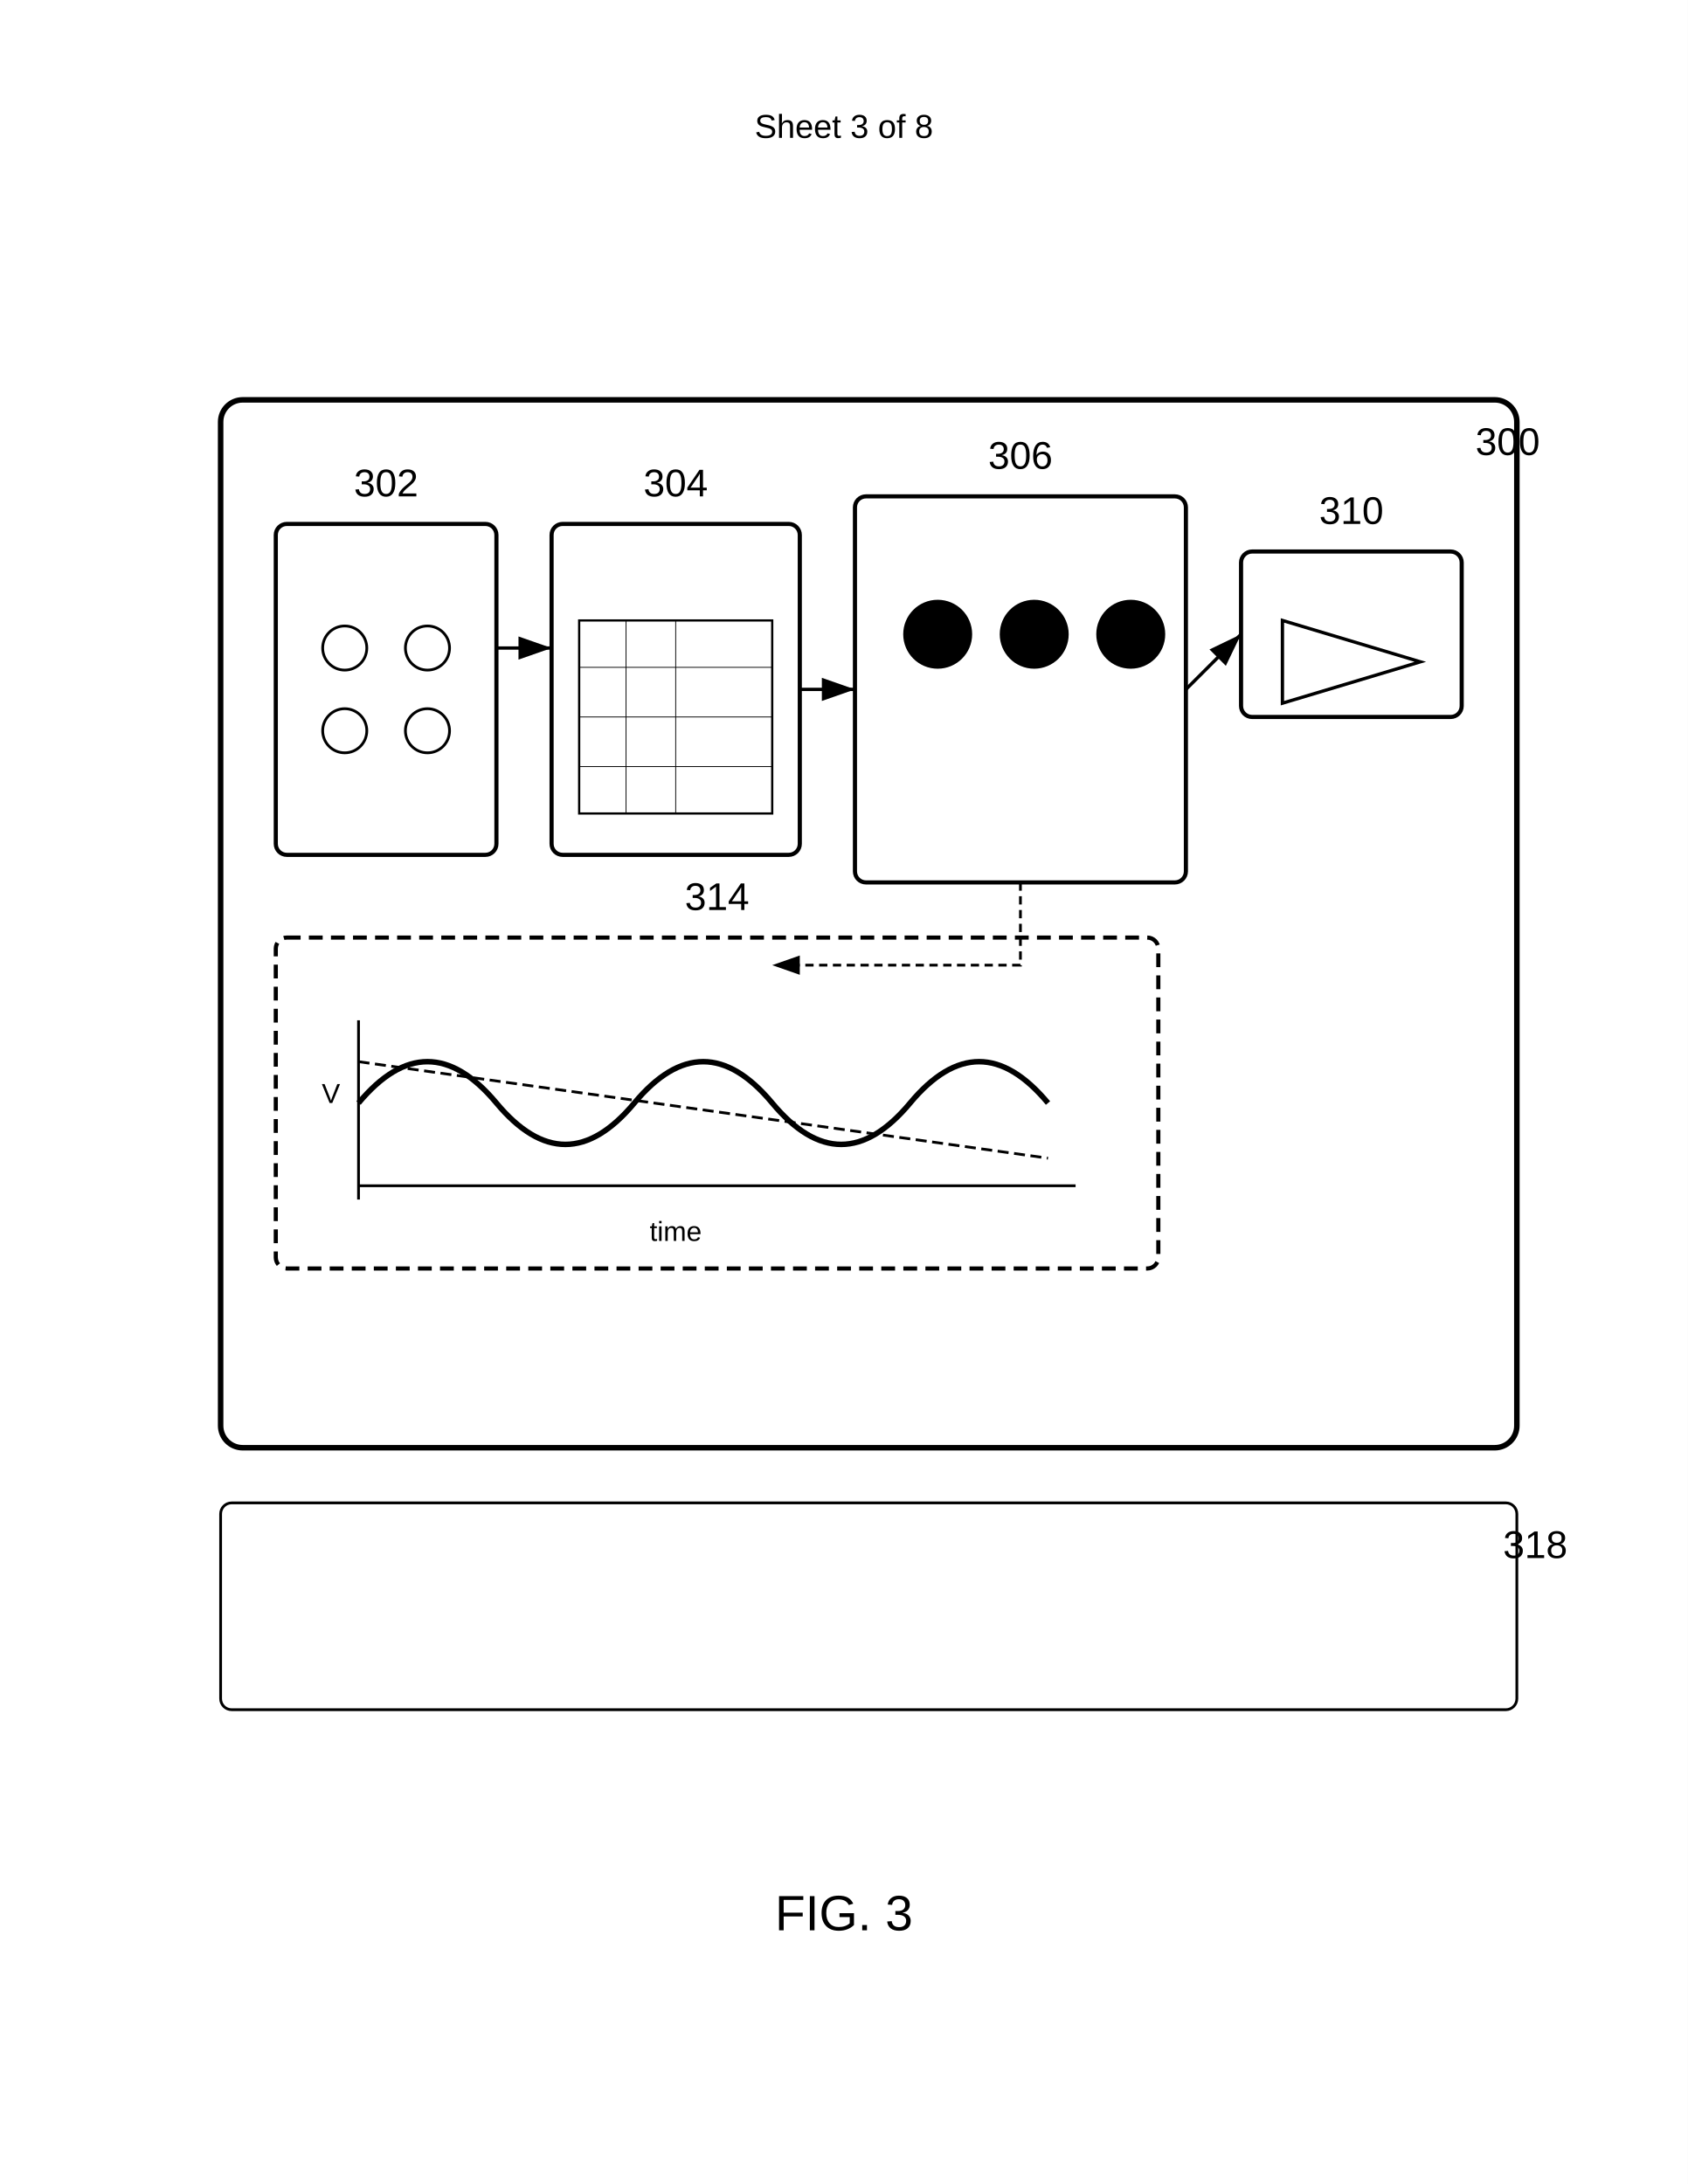
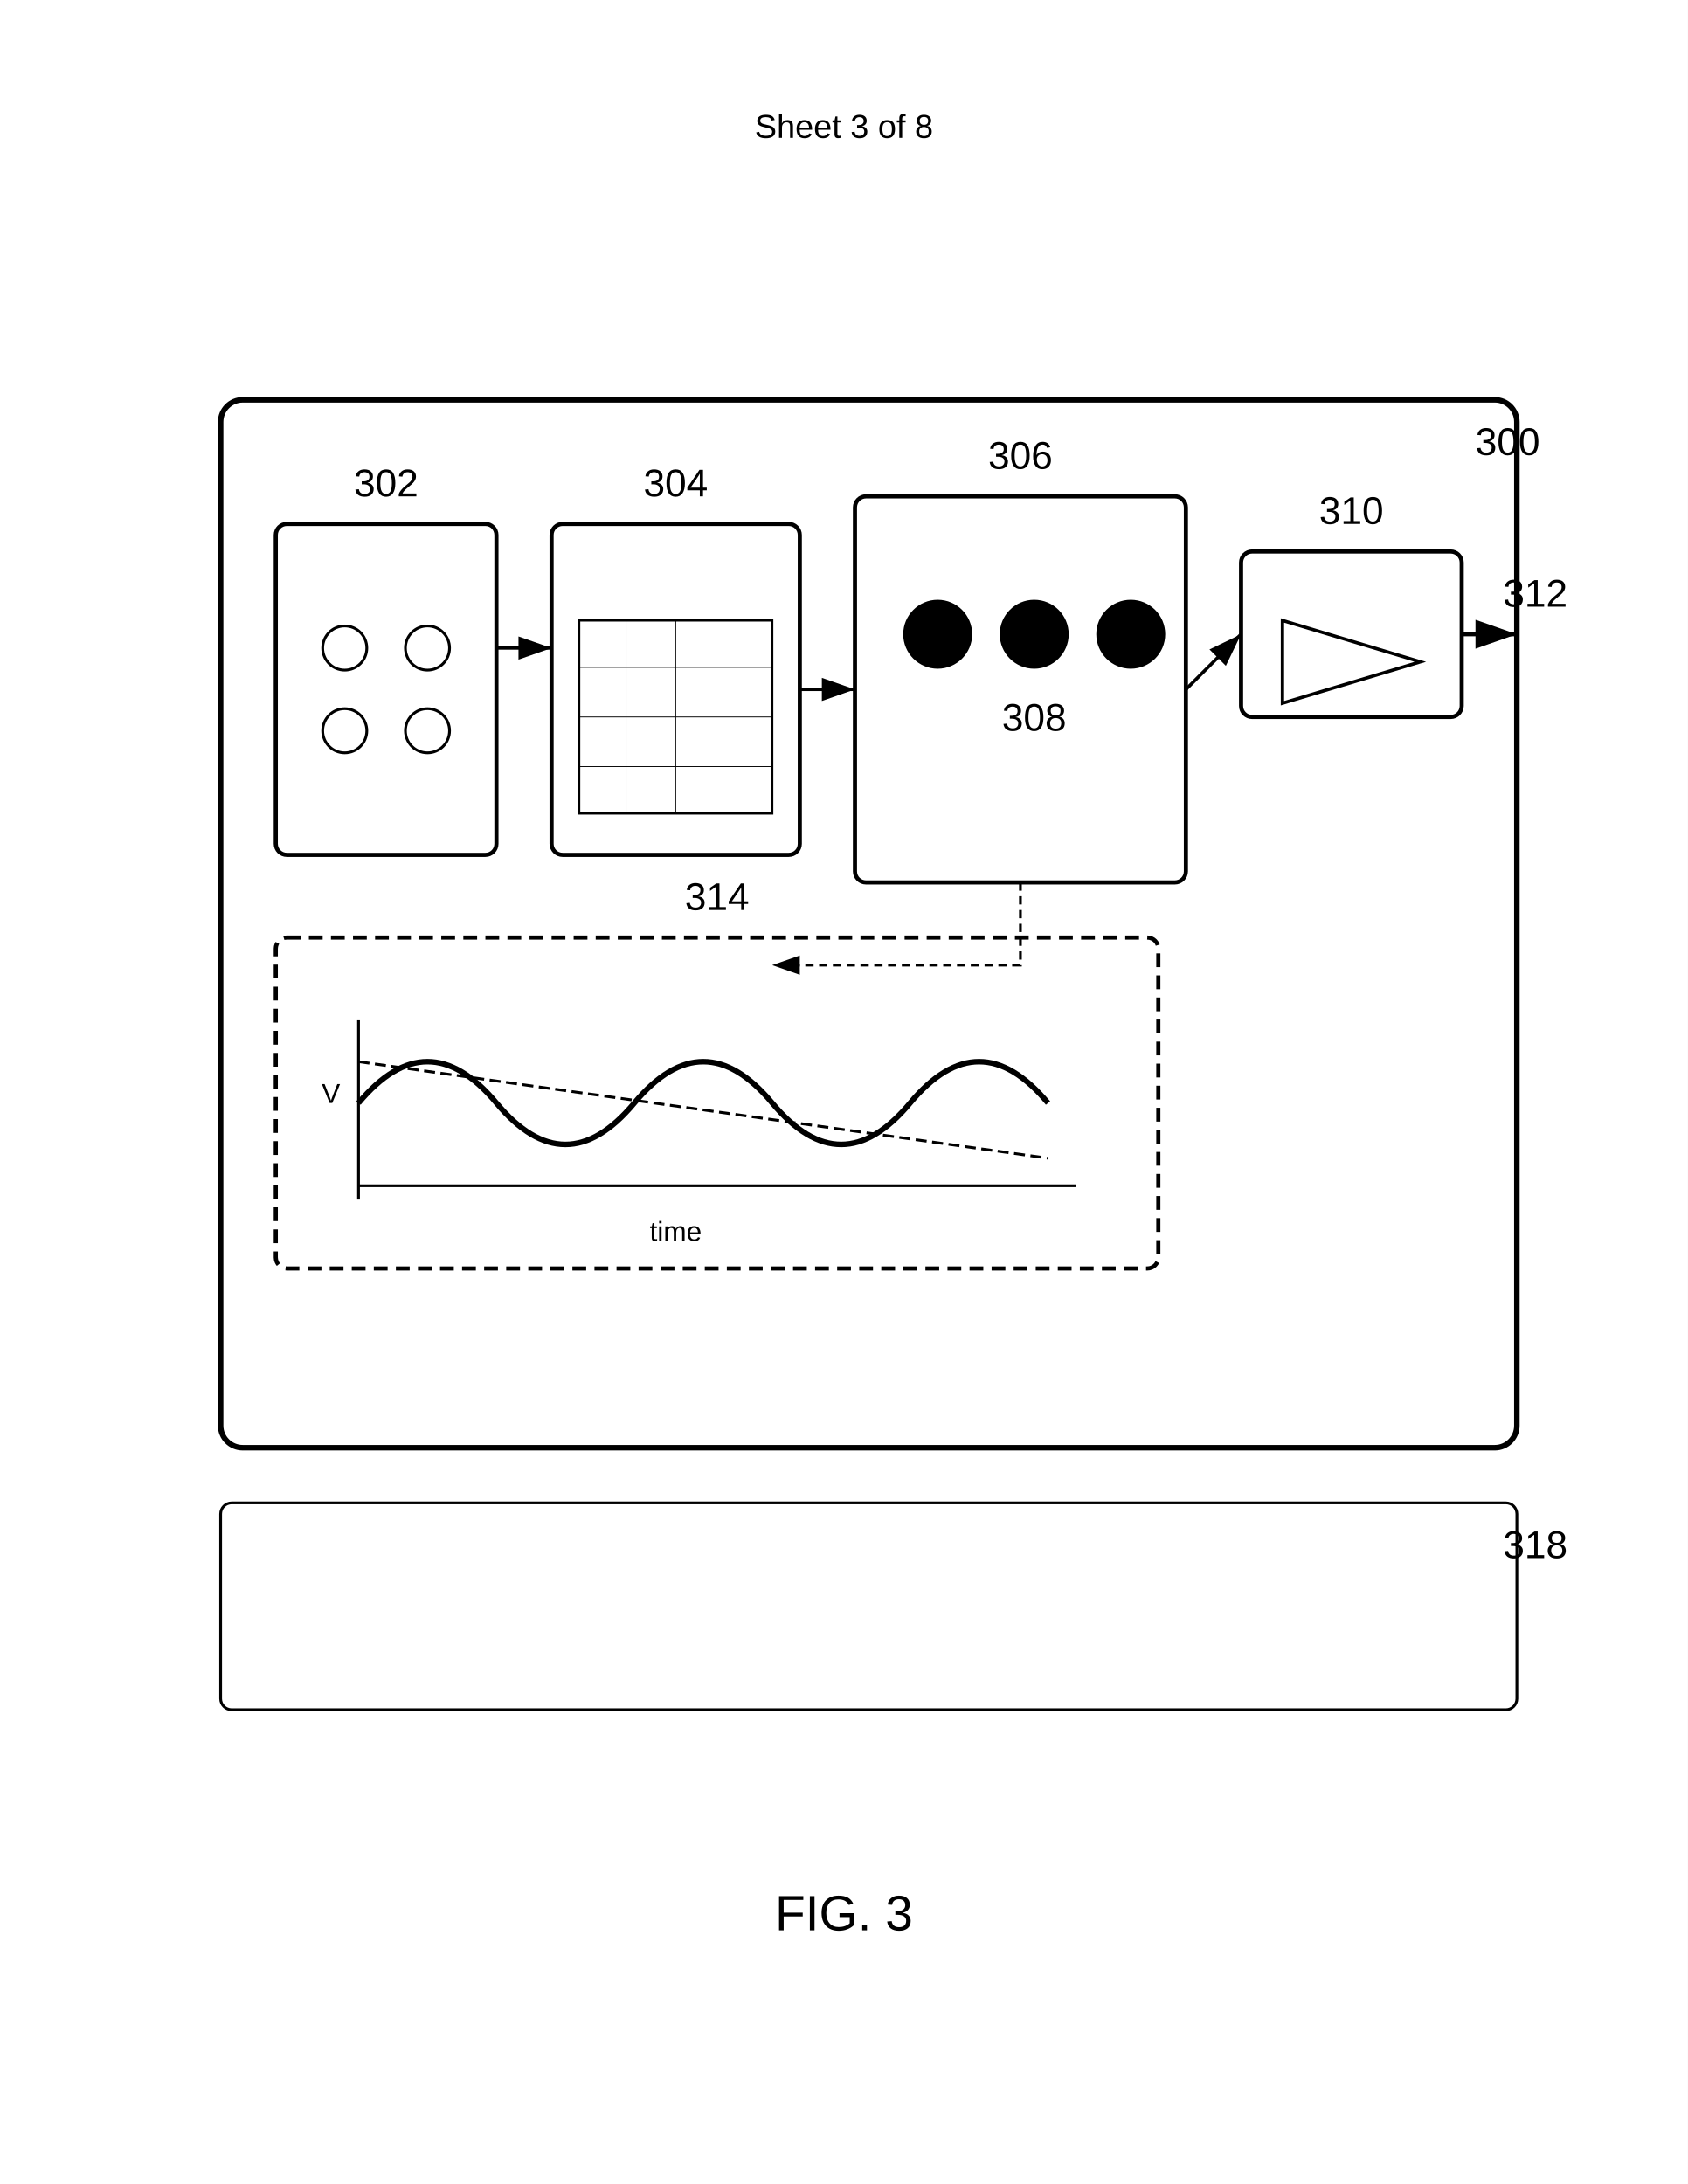
<svg xmlns="http://www.w3.org/2000/svg" width="612" height="792" viewBox="0 0 612 792">
  <rect width="100%" height="100%" fill="#fff" />
  <text x="306" y="50" font-family="Arial" font-size="12" text-anchor="middle" fill="#000">Sheet 3 of 8</text>
  <rect x="80" y="145" width="470" height="380" rx="8" ry="8" fill="none" stroke="#000" stroke-width="2" />
  <text x="535" y="165" font-family="Arial" font-size="14" font-weight="normal" fill="#000">300</text>
  <g transform="translate(100 190)">
    <rect width="80" height="120" rx="4" ry="4" fill="none" stroke="#000" stroke-width="1.5" />
    <circle cx="25" cy="45" r="8" fill="none" stroke="#000" />
    <circle cx="55" cy="45" r="8" fill="none" stroke="#000" />
    <circle cx="25" cy="75" r="8" fill="none" stroke="#000" />
    <circle cx="55" cy="75" r="8" fill="none" stroke="#000" />
    <text x="40" y="-10" font-family="Arial" font-size="14" font-weight="normal" text-anchor="middle" fill="#000">302</text>
  </g>
  <g transform="translate(200 190)">
    <rect width="90" height="120" rx="4" ry="4" fill="none" stroke="#000" stroke-width="1.5" />
    <path d="M10 35h70v70H10z" fill="none" stroke="#000" stroke-width="0.8" />
    <path stroke="#000" stroke-width="0.3" d="M10 52h70M10 70h70M10 88h70M27 35v70m18-70v70" />
    <text x="45" y="-10" font-family="Arial" font-size="14" font-weight="normal" text-anchor="middle" fill="#000">304</text>
  </g>
  <g transform="translate(310 180)">
    <rect width="120" height="140" rx="4" ry="4" fill="none" stroke="#000" stroke-width="1.5" />
    <circle cx="30" cy="50" r="12" stroke="#000" />
    <circle cx="65" cy="50" r="12" stroke="#000" />
    <circle cx="100" cy="50" r="12" stroke="#000" />
+     <text x="65" y="55" font-family="Arial" font-size="9" text-anchor="middle" fill="#000">i</text>
+     <text x="65" y="85" font-family="Arial" font-size="14" font-weight="normal" text-anchor="middle" fill="#000">308</text>
    <text x="60" y="-10" font-family="Arial" font-size="14" font-weight="normal" text-anchor="middle" fill="#000">306</text>
  </g>
  <g transform="translate(450 200)">
    <rect width="80" height="60" rx="4" ry="4" fill="none" stroke="#000" stroke-width="1.5" />
    <path d="M15 25l50 15-50 15z" fill="none" stroke="#000" stroke-width="1.2" />
    <text x="40" y="-10" font-family="Arial" font-size="14" font-weight="normal" text-anchor="middle" fill="#000">310</text>
  </g>
+   <path d="M530 230h20" stroke="#000" stroke-width="1.5" marker-end="url(#arrow)" />
+   <text x="545" y="220" font-family="Arial" font-size="14" font-weight="normal" fill="#000">312</text>
  <g transform="translate(100 340)">
    <rect width="320" height="120" rx="4" ry="4" fill="none" stroke="#000" stroke-width="1.5" stroke-dasharray="5,3" />
    <path d="M30 90h260M30 30v65" stroke="#000" stroke-width="1" />
    <path d="M30 60 Q55 30, 80 60 T130 60 T180 60 T230 60 T280 60" fill="none" stroke="#000" stroke-width="2" />
    <path d="M30 45 L280 80" fill="none" stroke="#000" stroke-width="1" stroke-dasharray="4,2" />
    <text x="145" y="110" font-family="Arial" font-size="10" text-anchor="middle" fill="#000">time</text>
    <text x="20" y="60" font-family="Arial" font-size="10" text-anchor="middle" fill="#000">V</text>
    <text x="160" y="-10" font-family="Arial" font-size="14" font-weight="normal" text-anchor="middle" fill="#000">314</text>
  </g>
  <path d="M180 235h20" stroke="#000" stroke-width="1.2" marker-end="url(#arrow)" />
  <path d="M290 250h20" stroke="#000" stroke-width="1.2" marker-end="url(#arrow)" />
  <path d="M430 250l20-20" stroke="#000" stroke-width="1.2" marker-end="url(#arrow)" />
  <path d="M370 320v30h-90" fill="none" stroke="#000" stroke-dasharray="3,2" marker-end="url(#arrow)" />
  <rect x="80" y="545" width="470" height="75" rx="4" ry="4" fill="none" stroke="#000" />
  <text x="545" y="565" font-family="Arial" font-size="14" font-weight="normal" fill="#000">318</text>
  <defs>
    <marker id="arrow" markerWidth="10" markerHeight="7" refX="10" refY="3.5" orient="auto">
      <polygon points="0 0, 10 3.5, 0 7" fill="#000" />
    </marker>
  </defs>
  <text x="306" y="700" font-family="Arial" font-size="18" font-weight="normal" text-anchor="middle" fill="#000">FIG. 3</text>
</svg>
